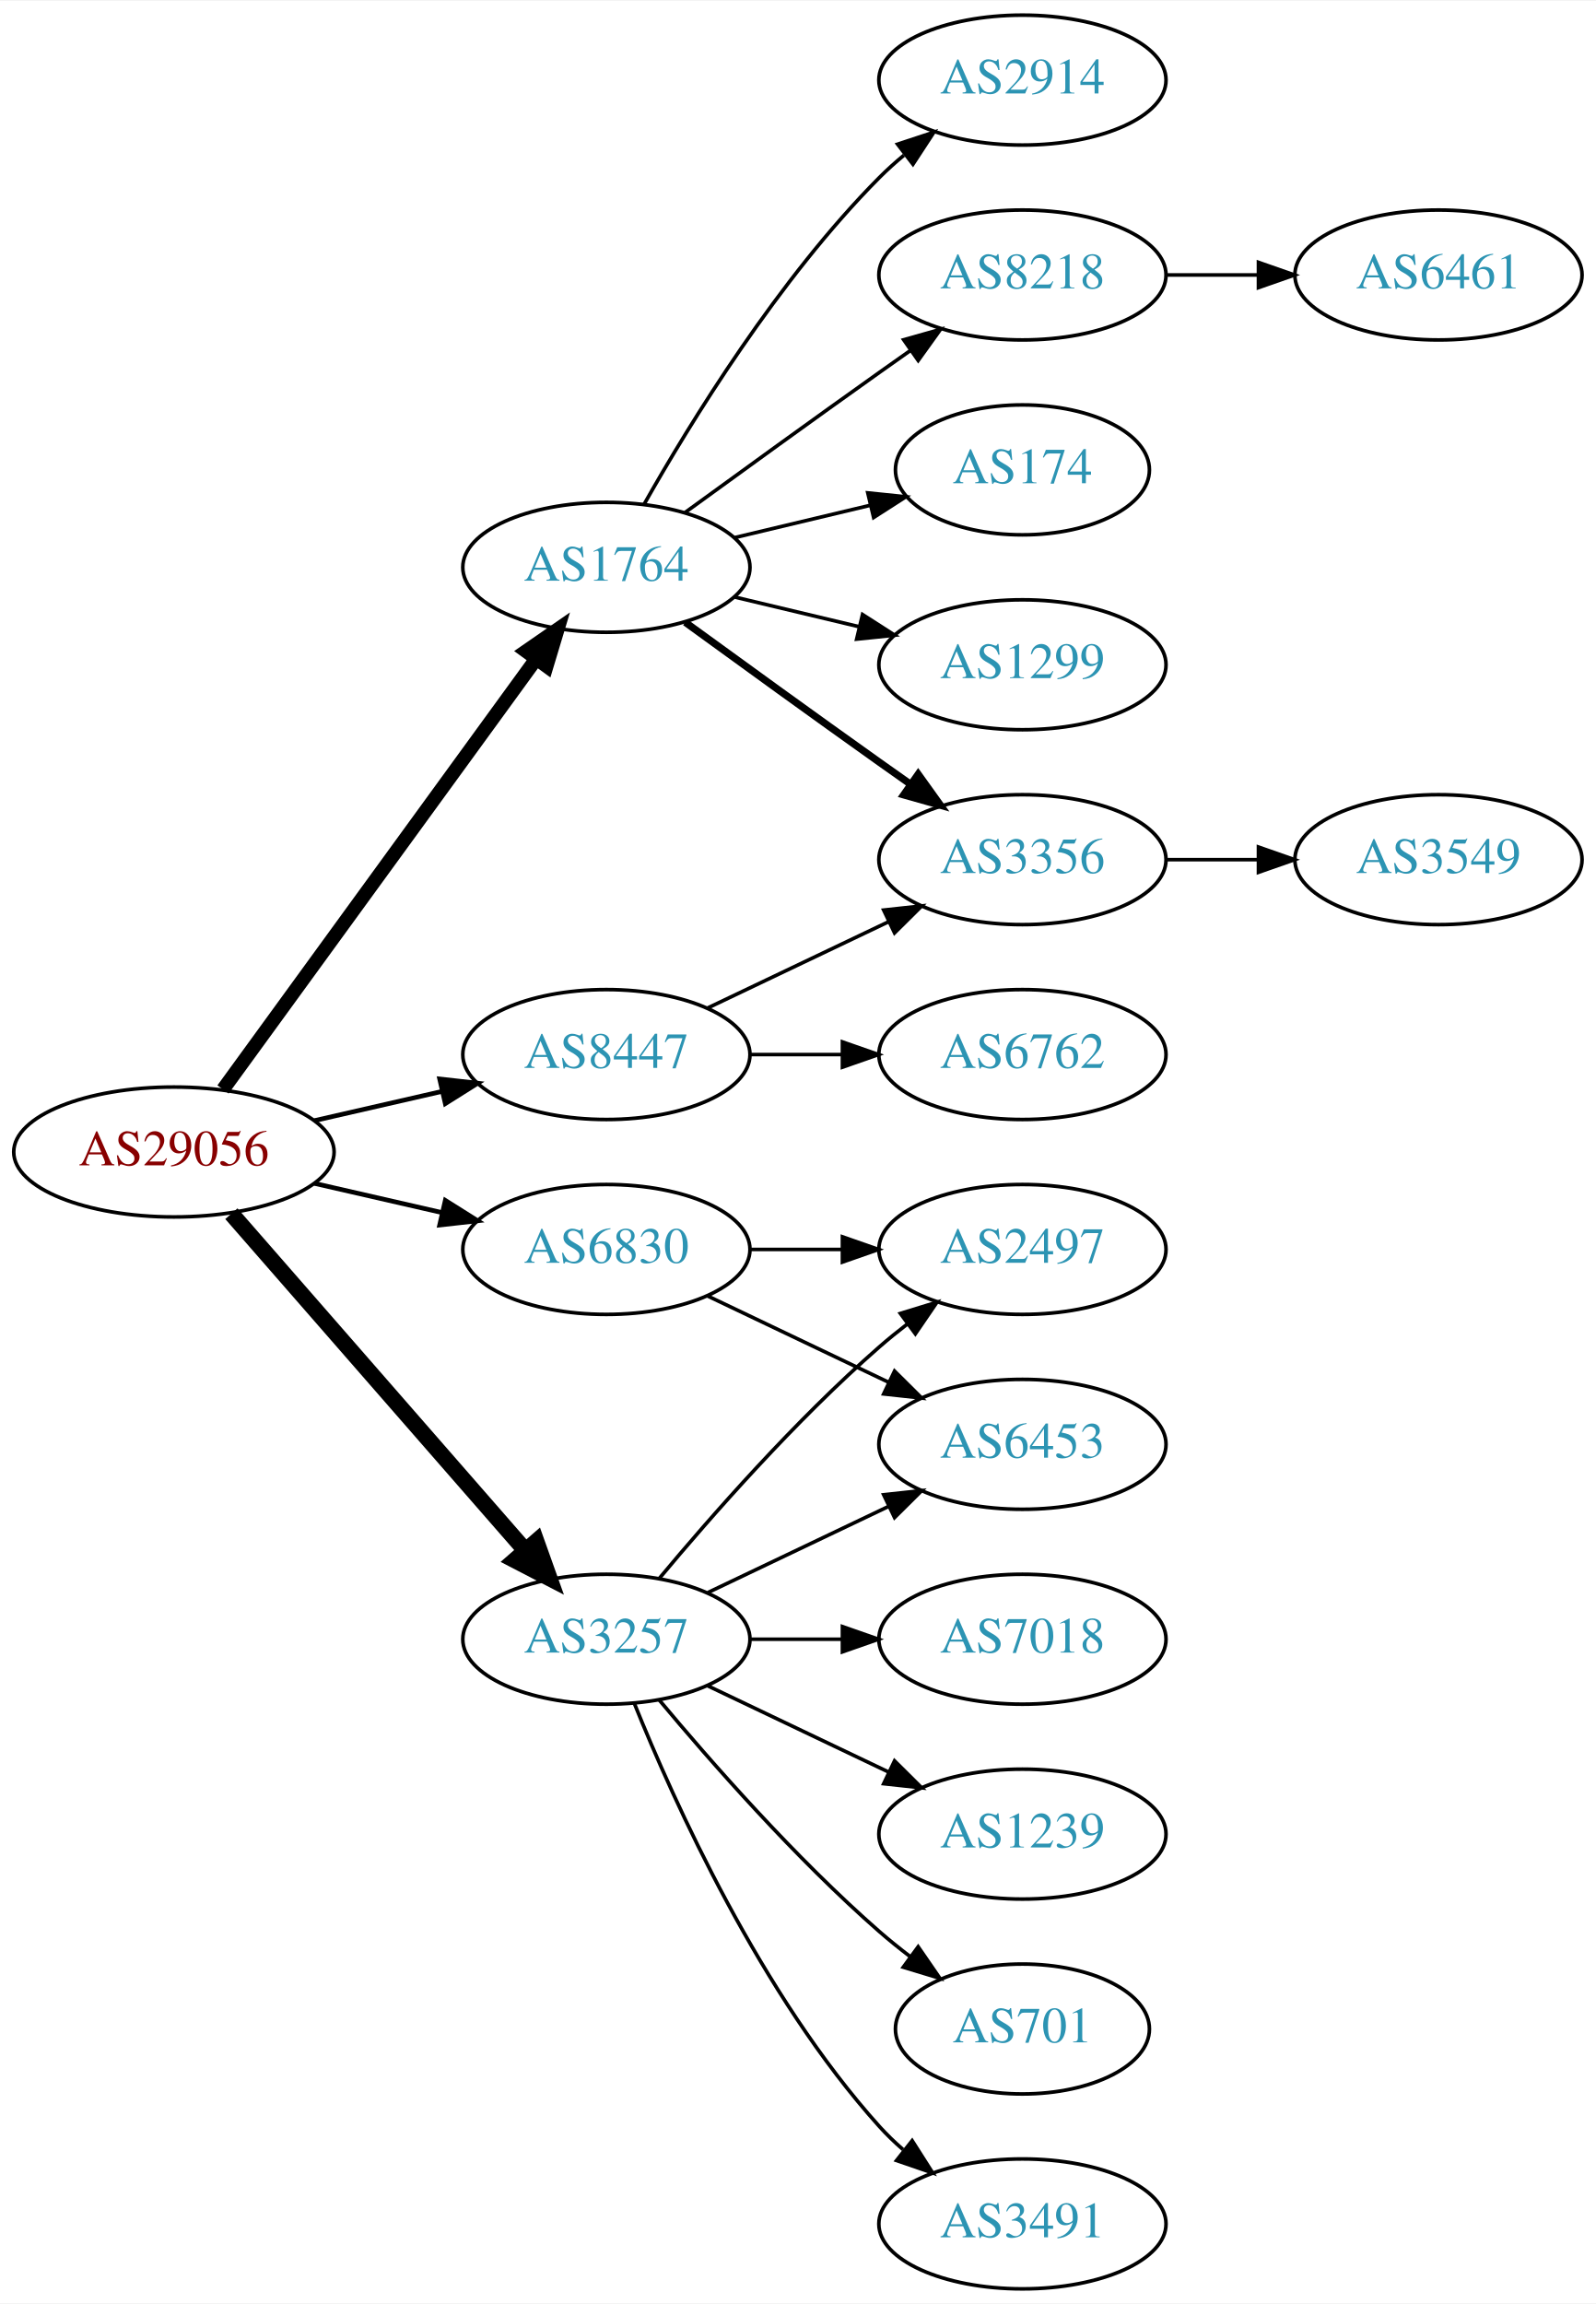
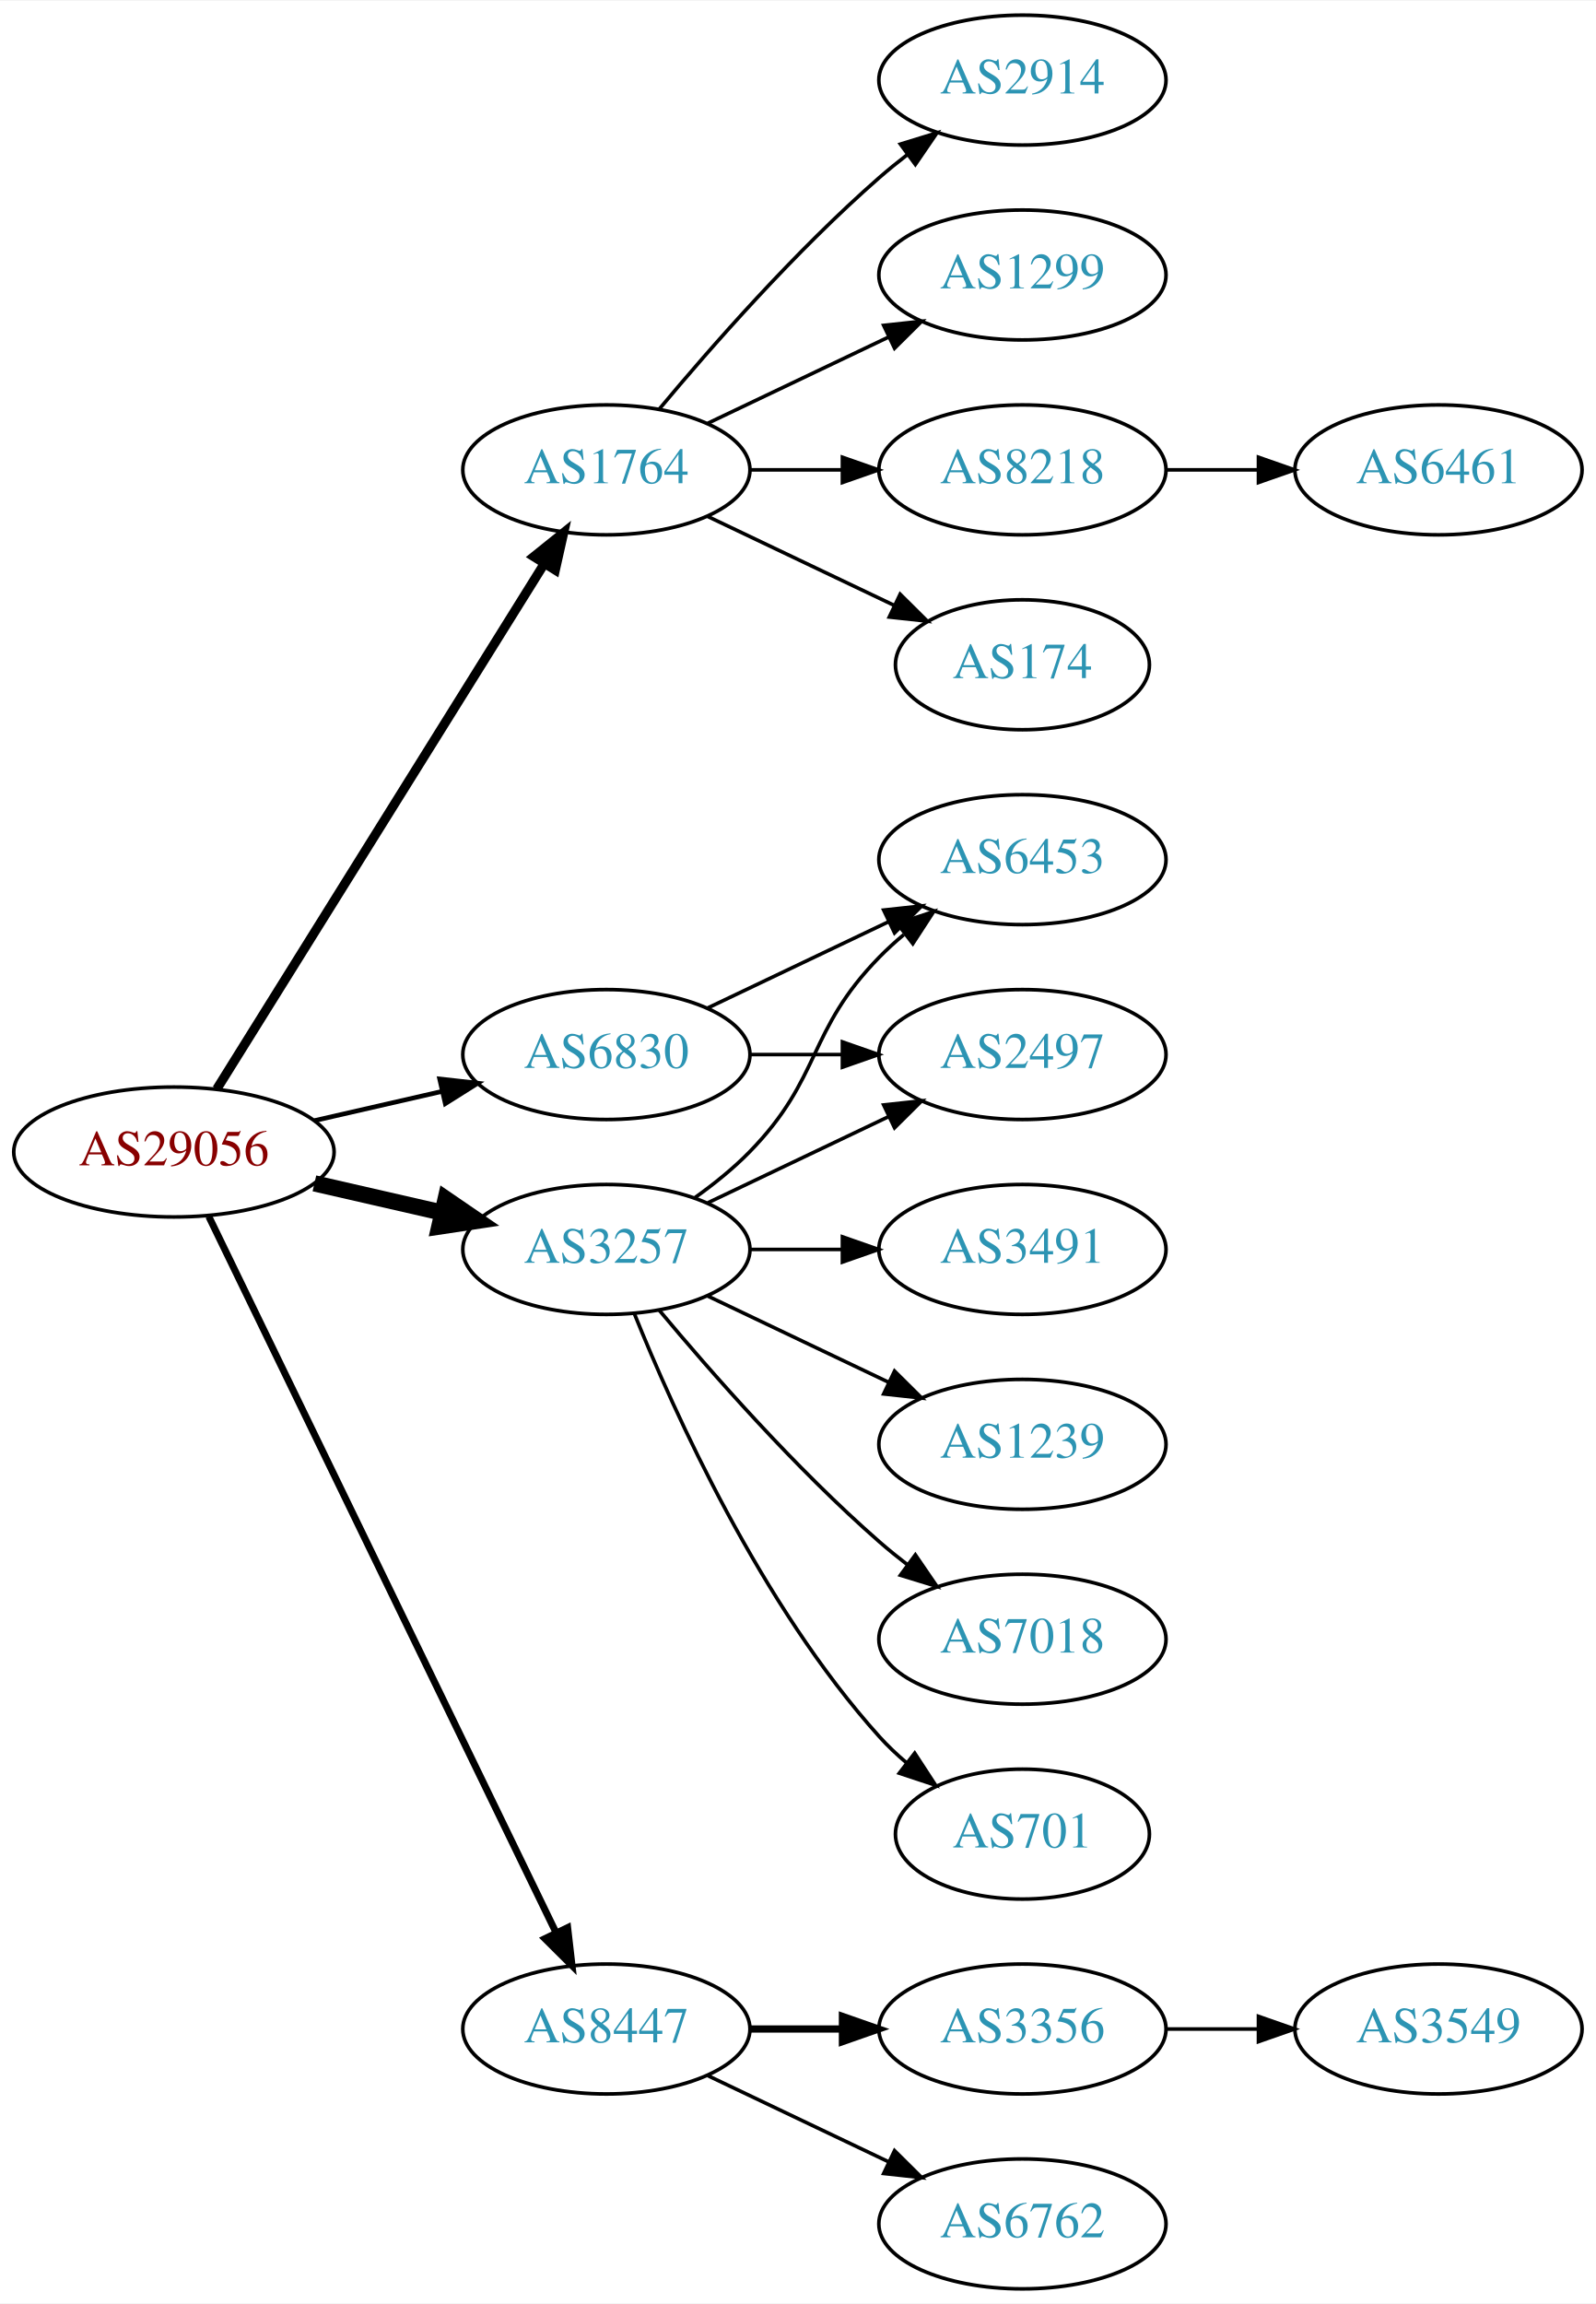
<svg xmlns="http://www.w3.org/2000/svg" xmlns:xlink="http://www.w3.org/1999/xlink" width="442pt" height="638pt" viewBox="0.00 0.00 442.27 638.00">
  <g id="graph0" class="graph" transform="scale(1 1) rotate(0) translate(4 634)">
    <polygon fill="white" stroke="none" points="-4,4 -4,-634 438.271,-634 438.271,4 -4,4" />
    <g id="node1" class="node">
      <g id="a_node1">
        <a xlink:href="/asn/29056" xlink:title="AS29056 ~ Citycom Telekommunikation GmbH [AT]">
          <ellipse fill="#ffffff" stroke="black" cx="44.196" cy="-315" rx="44.393" ry="18" />
          <text text-anchor="middle" x="44.196" y="-311.3" font-family="Times,serif" font-size="14.00" fill="#880000">AS29056</text>
        </a>
      </g>
    </g>
    <g id="node2" class="node">
      <g id="a_node2">
        <a xlink:href="/asn/1764" xlink:title="AS1764 ~ NEXTLAYER-AS [AT]">
-           <ellipse fill="#ffffff" stroke="black" cx="164.039" cy="-477" rx="39.794" ry="18" />
-           <text text-anchor="middle" x="164.039" y="-473.3" font-family="Times,serif" font-size="14.00" fill="#2c94b3">AS1764</text>
+           <ellipse fill="#ffffff" stroke="black" cx="164.039" cy="-504" rx="39.794" ry="18" />
+           <text text-anchor="middle" x="164.039" y="-500.3" font-family="Times,serif" font-size="14.00" fill="#2c94b3">AS1764</text>
        </a>
      </g>
    </g>
    <g id="edge1" class="edge">
-       <path fill="none" stroke="black" stroke-width="3.857" d="M57.807,-332.337C78.628,-360.96 120.29,-418.233 144.479,-451.486" />
-       <polygon fill="black" stroke="black" stroke-width="3.857" points="141.805,-453.76 150.518,-459.788 147.466,-449.642 141.805,-453.76" />
+       <path fill="none" stroke="black" stroke-width="2.571" d="M56.071,-332.442C76.855,-365.775 122.315,-438.686 146.744,-477.866" />
+       <polygon fill="black" stroke="black" stroke-width="2.571" points="143.929,-479.966 152.19,-486.6 149.869,-476.263 143.929,-479.966" />
    </g>
    <g id="node3" class="node">
      <g id="a_node3">
        <a xlink:href="/asn/3257" xlink:title="AS3257 ~ GTT [DE]">
-           <ellipse fill="#ffffff" stroke="black" cx="164.039" cy="-180" rx="39.794" ry="18" />
-           <text text-anchor="middle" x="164.039" y="-176.3" font-family="Times,serif" font-size="14.00" fill="#2c94b3">AS3257</text>
+           <ellipse fill="#ffffff" stroke="black" cx="164.039" cy="-288" rx="39.794" ry="18" />
+           <text text-anchor="middle" x="164.039" y="-284.3" font-family="Times,serif" font-size="14.00" fill="#2c94b3">AS3257</text>
        </a>
      </g>
    </g>
    <g id="edge2" class="edge">
-       <path fill="none" stroke="black" stroke-width="4.5" d="M60.121,-297.902C80.663,-274.369 117.782,-231.845 141.379,-204.813" />
-       <polygon fill="black" stroke="black" stroke-width="4.5" points="144.625,-207.082 148.235,-196.959 138.692,-201.903 144.625,-207.082" />
+       <path fill="none" stroke="black" stroke-width="4.5" d="M83.131,-306.308C94.371,-303.733 106.784,-300.889 118.407,-298.226" />
+       <polygon fill="black" stroke="black" stroke-width="4.5" points="119.501,-302.015 128.369,-295.943 117.742,-294.339 119.501,-302.015" />
    </g>
    <g id="node4" class="node">
      <g id="a_node4">
        <a xlink:href="/asn/6830" xlink:title="AS6830 ~ LibertyGlobal [AT]">
-           <ellipse fill="#ffffff" stroke="black" cx="164.039" cy="-288" rx="39.794" ry="18" />
-           <text text-anchor="middle" x="164.039" y="-284.3" font-family="Times,serif" font-size="14.00" fill="#2c94b3">AS6830</text>
+           <ellipse fill="#ffffff" stroke="black" cx="164.039" cy="-342" rx="39.794" ry="18" />
+           <text text-anchor="middle" x="164.039" y="-338.3" font-family="Times,serif" font-size="14.00" fill="#2c94b3">AS6830</text>
        </a>
      </g>
    </g>
    <g id="edge3" class="edge">
-       <path fill="none" stroke="black" stroke-width="1.286" d="M83.131,-306.308C94.371,-303.733 106.784,-300.889 118.407,-298.226" />
-       <polygon fill="black" stroke="black" stroke-width="1.286" points="119.403,-301.588 128.369,-295.943 117.84,-294.765 119.403,-301.588" />
+       <path fill="none" stroke="black" stroke-width="1.286" d="M83.131,-323.692C94.371,-326.267 106.784,-329.111 118.407,-331.774" />
+       <polygon fill="black" stroke="black" stroke-width="1.286" points="117.84,-335.235 128.369,-334.057 119.403,-328.412 117.84,-335.235" />
    </g>
    <g id="node5" class="node">
      <g id="a_node5">
        <a xlink:href="/asn/8447" xlink:title="AS8447 ~ A1 Telekom Austria AG [AT]">
-           <ellipse fill="#ffffff" stroke="black" cx="164.039" cy="-342" rx="39.794" ry="18" />
-           <text text-anchor="middle" x="164.039" y="-338.3" font-family="Times,serif" font-size="14.00" fill="#2c94b3">AS8447</text>
+           <ellipse fill="#ffffff" stroke="black" cx="164.039" cy="-72" rx="39.794" ry="18" />
+           <text text-anchor="middle" x="164.039" y="-68.3" font-family="Times,serif" font-size="14.00" fill="#2c94b3">AS8447</text>
        </a>
      </g>
    </g>
    <g id="edge4" class="edge">
-       <path fill="none" stroke="black" stroke-width="1.286" d="M83.131,-323.692C94.371,-326.267 106.784,-329.111 118.407,-331.774" />
-       <polygon fill="black" stroke="black" stroke-width="1.286" points="117.84,-335.235 128.369,-334.057 119.403,-328.412 117.84,-335.235" />
+       <path fill="none" stroke="black" stroke-width="1.929" d="M53.861,-297.132C74.342,-254.899 125.829,-148.728 150.055,-98.773" />
+       <polygon fill="black" stroke="black" stroke-width="1.929" points="153.305,-100.092 154.52,-89.567 147.007,-97.037 153.305,-100.092" />
    </g>
    <g id="node6" class="node">
      <g id="a_node6">
        <a xlink:href="/asn/2914" xlink:title="AS2914 ~ NTT America, Inc. [US]">
          <ellipse fill="#ffffff" stroke="black" cx="279.332" cy="-612" rx="39.794" ry="18" />
          <text text-anchor="middle" x="279.332" y="-608.3" font-family="Times,serif" font-size="14.00" fill="#2c94b3">AS2914</text>
        </a>
      </g>
    </g>
    <g id="edge5" class="edge">
-       <path fill="none" stroke="black" d="M174.498,-494.49C187.28,-517.096 211.712,-556.886 239.685,-585 241.796,-587.121 244.092,-589.188 246.477,-591.171" />
-       <polygon fill="black" stroke="black" points="244.73,-594.242 254.793,-597.556 248.993,-588.69 244.73,-594.242" />
+       <path fill="none" stroke="black" d="M178.669,-520.817C192.951,-537.929 216.498,-564.745 239.685,-585 242.151,-587.154 244.789,-589.294 247.487,-591.372" />
+       <polygon fill="black" stroke="black" points="245.512,-594.264 255.641,-597.37 249.66,-588.625 245.512,-594.264" />
    </g>
    <g id="node7" class="node">
      <g id="a_node7">
-         <a xlink:href="/asn/8218" xlink:title="AS8218 ~ legacy Neotelecoms [FR]">
+         <a xlink:href="/asn/1299" xlink:title="AS1299 ~ Telia Carrier [EU]">
          <ellipse fill="#ffffff" stroke="black" cx="279.332" cy="-558" rx="39.794" ry="18" />
-           <text text-anchor="middle" x="279.332" y="-554.3" font-family="Times,serif" font-size="14.00" fill="#2c94b3">AS8218</text>
+           <text text-anchor="middle" x="279.332" y="-554.3" font-family="Times,serif" font-size="14.00" fill="#2c94b3">AS1299</text>
        </a>
      </g>
    </g>
    <g id="edge6" class="edge">
-       <path fill="none" stroke="black" d="M185.887,-492.222C200.821,-503.091 221.435,-518.025 239.685,-531 242.506,-533.005 245.449,-535.085 248.397,-537.159" />
-       <polygon fill="black" stroke="black" points="246.424,-540.05 256.621,-542.926 250.443,-534.319 246.424,-540.05" />
+       <path fill="none" stroke="black" d="M192.175,-516.934C207.169,-524.081 225.99,-533.052 242.213,-540.785" />
+       <polygon fill="black" stroke="black" points="240.884,-544.028 251.417,-545.171 243.895,-537.709 240.884,-544.028" />
    </g>
    <g id="node8" class="node">
      <g id="a_node8">
-         <a xlink:href="/asn/174" xlink:title="AS174 ~ Cogent Communications [US]">
-           <ellipse fill="#ffffff" stroke="black" cx="279.332" cy="-504" rx="35.194" ry="18" />
-           <text text-anchor="middle" x="279.332" y="-500.3" font-family="Times,serif" font-size="14.00" fill="#2c94b3">AS174</text>
+         <a xlink:href="/asn/8218" xlink:title="AS8218 ~ legacy Neotelecoms [FR]">
+           <ellipse fill="#ffffff" stroke="black" cx="279.332" cy="-504" rx="39.794" ry="18" />
+           <text text-anchor="middle" x="279.332" y="-500.3" font-family="Times,serif" font-size="14.00" fill="#2c94b3">AS8218</text>
        </a>
      </g>
    </g>
    <g id="edge7" class="edge">
-       <path fill="none" stroke="black" d="M199.646,-485.248C211.44,-488.058 224.745,-491.229 237.013,-494.153" />
-       <polygon fill="black" stroke="black" points="236.479,-497.624 247.018,-496.537 238.101,-490.814 236.479,-497.624" />
+       <path fill="none" stroke="black" d="M203.711,-504C211.914,-504 220.678,-504 229.21,-504" />
+       <polygon fill="black" stroke="black" points="229.449,-507.5 239.449,-504 229.449,-500.5 229.449,-507.5" />
    </g>
    <g id="node9" class="node">
      <g id="a_node9">
-         <a xlink:href="/asn/3356" xlink:title="AS3356 ~ Level 3 Parent, LLC [US]">
+         <a xlink:href="/asn/174" xlink:title="AS174 ~ Cogent Communications [US]">
+           <ellipse fill="#ffffff" stroke="black" cx="279.332" cy="-450" rx="35.194" ry="18" />
+           <text text-anchor="middle" x="279.332" y="-446.3" font-family="Times,serif" font-size="14.00" fill="#2c94b3">AS174</text>
+         </a>
+       </g>
+     </g>
+     <g id="edge8" class="edge">
+       <path fill="none" stroke="black" d="M192.175,-491.066C207.607,-483.71 227.092,-474.423 243.628,-466.541" />
+       <polygon fill="black" stroke="black" points="245.448,-469.551 252.969,-462.089 242.436,-463.232 245.448,-469.551" />
+     </g>
+     <g id="node11" class="node">
+       <g id="a_node11">
+         <a xlink:href="/asn/6453" xlink:title="AS6453 ~ TATA COMMUNICATIONS (AMERICA) INC [US]">
          <ellipse fill="#ffffff" stroke="black" cx="279.332" cy="-396" rx="39.794" ry="18" />
-           <text text-anchor="middle" x="279.332" y="-392.3" font-family="Times,serif" font-size="14.00" fill="#2c94b3">AS3356</text>
-         </a>
-       </g>
-     </g>
-     <g id="edge8" class="edge">
-       <path fill="none" stroke="black" stroke-width="2" d="M185.887,-461.778C200.821,-450.909 221.435,-435.975 239.685,-423 242.506,-420.995 245.449,-418.915 248.397,-416.841" />
-       <polygon fill="black" stroke="black" stroke-width="2" points="250.443,-419.681 256.621,-411.074 246.424,-413.95 250.443,-419.681" />
-     </g>
-     <g id="node10" class="node">
-       <g id="a_node10">
-         <a xlink:href="/asn/1299" xlink:title="AS1299 ~ Telia Carrier [EU]">
-           <ellipse fill="#ffffff" stroke="black" cx="279.332" cy="-450" rx="39.794" ry="18" />
-           <text text-anchor="middle" x="279.332" y="-446.3" font-family="Times,serif" font-size="14.00" fill="#2c94b3">AS1299</text>
-         </a>
-       </g>
-     </g>
-     <g id="edge9" class="edge">
-       <path fill="none" stroke="black" d="M199.646,-468.752C210.517,-466.162 222.671,-463.265 234.114,-460.538" />
-       <polygon fill="black" stroke="black" points="235.02,-463.92 243.936,-458.197 233.397,-457.111 235.02,-463.92" />
+           <text text-anchor="middle" x="279.332" y="-392.3" font-family="Times,serif" font-size="14.00" fill="#2c94b3">AS6453</text>
+         </a>
+       </g>
+     </g>
+     <g id="edge10" class="edge">
+       <path fill="none" stroke="black" d="M188.633,-302.389C193.889,-306.148 199.22,-310.437 203.685,-315 223.858,-335.617 219.513,-348.383 239.685,-369 241.778,-371.139 244.061,-373.218 246.438,-375.21" />
+       <polygon fill="black" stroke="black" points="244.681,-378.275 254.738,-381.611 248.956,-372.732 244.681,-378.275" />
+     </g>
+     <g id="node12" class="node">
+       <g id="a_node12">
+         <a xlink:href="/asn/3491" xlink:title="AS3491 ~ PCCW Global, Inc. [US]">
+           <ellipse fill="#ffffff" stroke="black" cx="279.332" cy="-288" rx="39.794" ry="18" />
+           <text text-anchor="middle" x="279.332" y="-284.3" font-family="Times,serif" font-size="14.00" fill="#2c94b3">AS3491</text>
+         </a>
+       </g>
+     </g>
+     <g id="edge11" class="edge">
+       <path fill="none" stroke="black" d="M203.711,-288C211.914,-288 220.678,-288 229.21,-288" />
+       <polygon fill="black" stroke="black" points="229.449,-291.5 239.449,-288 229.449,-284.5 229.449,-291.5" />
    </g>
    <g id="node13" class="node">
      <g id="a_node13">
+         <a xlink:href="/asn/1239" xlink:title="AS1239 ~ Sprint [US]">
+           <ellipse fill="#ffffff" stroke="black" cx="279.332" cy="-234" rx="39.794" ry="18" />
+           <text text-anchor="middle" x="279.332" y="-230.3" font-family="Times,serif" font-size="14.00" fill="#2c94b3">AS1239</text>
+         </a>
+       </g>
+     </g>
+     <g id="edge12" class="edge">
+       <path fill="none" stroke="black" d="M192.175,-275.066C207.169,-267.919 225.99,-258.948 242.213,-251.215" />
+       <polygon fill="black" stroke="black" points="243.895,-254.291 251.417,-246.829 240.884,-247.972 243.895,-254.291" />
+     </g>
+     <g id="node14" class="node">
+       <g id="a_node14">
        <a xlink:href="/asn/7018" xlink:title="AS7018 ~ AT&amp;T Services, Inc. [US]">
          <ellipse fill="#ffffff" stroke="black" cx="279.332" cy="-180" rx="39.794" ry="18" />
          <text text-anchor="middle" x="279.332" y="-176.3" font-family="Times,serif" font-size="14.00" fill="#2c94b3">AS7018</text>
        </a>
      </g>
    </g>
-     <g id="edge12" class="edge">
-       <path fill="none" stroke="black" d="M203.711,-180C211.914,-180 220.678,-180 229.21,-180" />
-       <polygon fill="black" stroke="black" points="229.449,-183.5 239.449,-180 229.449,-176.5 229.449,-183.5" />
-     </g>
-     <g id="node14" class="node">
-       <g id="a_node14">
-         <a xlink:href="/asn/2497" xlink:title="AS2497 ~ Internet Initiative Japan Inc. [JP]">
-           <ellipse fill="#ffffff" stroke="black" cx="279.332" cy="-288" rx="39.794" ry="18" />
-           <text text-anchor="middle" x="279.332" y="-284.3" font-family="Times,serif" font-size="14.00" fill="#2c94b3">AS2497</text>
-         </a>
-       </g>
-     </g>
    <g id="edge13" class="edge">
-       <path fill="none" stroke="black" d="M178.669,-196.817C192.951,-213.929 216.498,-240.745 239.685,-261 242.151,-263.154 244.789,-265.294 247.487,-267.372" />
-       <polygon fill="black" stroke="black" points="245.512,-270.264 255.641,-273.37 249.66,-264.625 245.512,-270.264" />
+       <path fill="none" stroke="black" d="M178.669,-271.183C192.951,-254.071 216.498,-227.255 239.685,-207 242.151,-204.846 244.789,-202.706 247.487,-200.628" />
+       <polygon fill="black" stroke="black" points="249.66,-203.375 255.641,-194.63 245.512,-197.736 249.66,-203.375" />
    </g>
    <g id="node15" class="node">
      <g id="a_node15">
-         <a xlink:href="/asn/1239" xlink:title="AS1239 ~ Sprint [US]">
-           <ellipse fill="#ffffff" stroke="black" cx="279.332" cy="-126" rx="39.794" ry="18" />
-           <text text-anchor="middle" x="279.332" y="-122.3" font-family="Times,serif" font-size="14.00" fill="#2c94b3">AS1239</text>
+         <a xlink:href="/asn/701" xlink:title="AS701 ~ UUNET [US]">
+           <ellipse fill="#ffffff" stroke="black" cx="279.332" cy="-126" rx="35.194" ry="18" />
+           <text text-anchor="middle" x="279.332" y="-122.3" font-family="Times,serif" font-size="14.00" fill="#2c94b3">AS701</text>
        </a>
      </g>
    </g>
    <g id="edge14" class="edge">
-       <path fill="none" stroke="black" d="M192.175,-167.066C207.169,-159.919 225.99,-150.948 242.213,-143.215" />
-       <polygon fill="black" stroke="black" points="243.895,-146.291 251.417,-138.829 240.884,-139.972 243.895,-146.291" />
+       <path fill="none" stroke="black" d="M171.786,-270.213C182.837,-242.757 206.891,-189.422 239.685,-153 242.001,-150.428 244.606,-147.97 247.341,-145.657" />
+       <polygon fill="black" stroke="black" points="249.479,-148.428 255.264,-139.552 245.207,-142.883 249.479,-148.428" />
    </g>
    <g id="node16" class="node">
      <g id="a_node16">
-         <a xlink:href="/asn/701" xlink:title="AS701 ~ UUNET [US]">
-           <ellipse fill="#ffffff" stroke="black" cx="279.332" cy="-72" rx="35.194" ry="18" />
-           <text text-anchor="middle" x="279.332" y="-68.3" font-family="Times,serif" font-size="14.00" fill="#2c94b3">AS701</text>
+         <a xlink:href="/asn/2497" xlink:title="AS2497 ~ Internet Initiative Japan Inc. [JP]">
+           <ellipse fill="#ffffff" stroke="black" cx="279.332" cy="-342" rx="39.794" ry="18" />
+           <text text-anchor="middle" x="279.332" y="-338.3" font-family="Times,serif" font-size="14.00" fill="#2c94b3">AS2497</text>
        </a>
      </g>
    </g>
    <g id="edge15" class="edge">
-       <path fill="none" stroke="black" d="M178.669,-163.183C192.951,-146.071 216.498,-119.255 239.685,-99 242.355,-96.668 245.228,-94.352 248.158,-92.114" />
-       <polygon fill="black" stroke="black" points="250.436,-94.784 256.449,-86.061 246.309,-89.13 250.436,-94.784" />
+       <path fill="none" stroke="black" d="M192.175,-300.934C207.169,-308.081 225.99,-317.052 242.213,-324.785" />
+       <polygon fill="black" stroke="black" points="240.884,-328.028 251.417,-329.171 243.895,-321.709 240.884,-328.028" />
+     </g>
+     <g id="edge17" class="edge">
+       <path fill="none" stroke="black" d="M192.175,-354.934C207.169,-362.081 225.99,-371.052 242.213,-378.785" />
+       <polygon fill="black" stroke="black" points="240.884,-382.028 251.417,-383.171 243.895,-375.709 240.884,-382.028" />
+     </g>
+     <g id="edge16" class="edge">
+       <path fill="none" stroke="black" d="M203.711,-342C211.914,-342 220.678,-342 229.21,-342" />
+       <polygon fill="black" stroke="black" points="229.449,-345.5 239.449,-342 229.449,-338.5 229.449,-345.5" />
    </g>
    <g id="node17" class="node">
      <g id="a_node17">
-         <a xlink:href="/asn/3491" xlink:title="AS3491 ~ PCCW Global, Inc. [US]">
-           <ellipse fill="#ffffff" stroke="black" cx="279.332" cy="-18" rx="39.794" ry="18" />
-           <text text-anchor="middle" x="279.332" y="-14.3" font-family="Times,serif" font-size="14.00" fill="#2c94b3">AS3491</text>
-         </a>
-       </g>
-     </g>
-     <g id="edge16" class="edge">
-       <path fill="none" stroke="black" d="M171.786,-162.213C182.837,-134.757 206.891,-81.422 239.685,-45 241.688,-42.776 243.906,-40.637 246.239,-38.603" />
-       <polygon fill="black" stroke="black" points="248.769,-41.065 254.458,-32.127 244.437,-35.567 248.769,-41.065" />
+         <a xlink:href="/asn/3356" xlink:title="AS3356 ~ Level 3 Parent, LLC [US]">
+           <ellipse fill="#ffffff" stroke="black" cx="279.332" cy="-72" rx="39.794" ry="18" />
+           <text text-anchor="middle" x="279.332" y="-68.3" font-family="Times,serif" font-size="14.00" fill="#2c94b3">AS3356</text>
+         </a>
+       </g>
+     </g>
+     <g id="edge18" class="edge">
+       <path fill="none" stroke="black" stroke-width="2" d="M203.711,-72C211.914,-72 220.678,-72 229.21,-72" />
+       <polygon fill="black" stroke="black" stroke-width="2" points="229.449,-75.5 239.449,-72 229.449,-68.5 229.449,-75.5" />
    </g>
    <g id="node18" class="node">
      <g id="a_node18">
-         <a xlink:href="/asn/6453" xlink:title="AS6453 ~ TATA COMMUNICATIONS (AMERICA) INC [US]">
-           <ellipse fill="#ffffff" stroke="black" cx="279.332" cy="-234" rx="39.794" ry="18" />
-           <text text-anchor="middle" x="279.332" y="-230.3" font-family="Times,serif" font-size="14.00" fill="#2c94b3">AS6453</text>
-         </a>
-       </g>
-     </g>
-     <g id="edge17" class="edge">
-       <path fill="none" stroke="black" d="M192.175,-192.934C207.169,-200.081 225.99,-209.052 242.213,-216.785" />
-       <polygon fill="black" stroke="black" points="240.884,-220.028 251.417,-221.171 243.895,-213.709 240.884,-220.028" />
+         <a xlink:href="/asn/6762" xlink:title="AS6762 ~ TELECOM ITALIA SPARKLE S.p.A. [IT]">
+           <ellipse fill="#ffffff" stroke="black" cx="279.332" cy="-18" rx="39.794" ry="18" />
+           <text text-anchor="middle" x="279.332" y="-14.3" font-family="Times,serif" font-size="14.00" fill="#2c94b3">AS6762</text>
+         </a>
+       </g>
    </g>
    <g id="edge19" class="edge">
-       <path fill="none" stroke="black" d="M203.711,-288C211.914,-288 220.678,-288 229.21,-288" />
-       <polygon fill="black" stroke="black" points="229.449,-291.5 239.449,-288 229.449,-284.5 229.449,-291.5" />
-     </g>
-     <g id="edge18" class="edge">
-       <path fill="none" stroke="black" d="M192.175,-275.066C207.169,-267.919 225.99,-258.948 242.213,-251.215" />
-       <polygon fill="black" stroke="black" points="243.895,-254.291 251.417,-246.829 240.884,-247.972 243.895,-254.291" />
-     </g>
-     <g id="edge21" class="edge">
-       <path fill="none" stroke="black" d="M192.175,-354.934C207.169,-362.081 225.99,-371.052 242.213,-378.785" />
-       <polygon fill="black" stroke="black" points="240.884,-382.028 251.417,-383.171 243.895,-375.709 240.884,-382.028" />
+       <path fill="none" stroke="black" d="M192.175,-59.066C207.169,-51.919 225.99,-42.948 242.213,-35.215" />
+       <polygon fill="black" stroke="black" points="243.895,-38.291 251.417,-30.829 240.884,-31.972 243.895,-38.291" />
+     </g>
+     <g id="node10" class="node">
+       <g id="a_node10">
+         <a xlink:href="/asn/6461" xlink:title="AS6461 ~ Zayo Bandwidth [US]">
+           <ellipse fill="#ffffff" stroke="black" cx="394.625" cy="-504" rx="39.794" ry="18" />
+           <text text-anchor="middle" x="394.625" y="-500.3" font-family="Times,serif" font-size="14.00" fill="#2c94b3">AS6461</text>
+         </a>
+       </g>
+     </g>
+     <g id="edge9" class="edge">
+       <path fill="none" stroke="black" d="M319.004,-504C327.207,-504 335.971,-504 344.503,-504" />
+       <polygon fill="black" stroke="black" points="344.742,-507.5 354.742,-504 344.742,-500.5 344.742,-507.5" />
    </g>
    <g id="node19" class="node">
      <g id="a_node19">
-         <a xlink:href="/asn/6762" xlink:title="AS6762 ~ TELECOM ITALIA SPARKLE S.p.A. [IT]">
-           <ellipse fill="#ffffff" stroke="black" cx="279.332" cy="-342" rx="39.794" ry="18" />
-           <text text-anchor="middle" x="279.332" y="-338.3" font-family="Times,serif" font-size="14.00" fill="#2c94b3">AS6762</text>
+         <a xlink:href="/asn/3549" xlink:title="AS3549 ~ Level 3 Parent, LLC [US]">
+           <ellipse fill="#ffffff" stroke="black" cx="394.625" cy="-72" rx="39.794" ry="18" />
+           <text text-anchor="middle" x="394.625" y="-68.3" font-family="Times,serif" font-size="14.00" fill="#2c94b3">AS3549</text>
        </a>
      </g>
    </g>
    <g id="edge20" class="edge">
-       <path fill="none" stroke="black" d="M203.711,-342C211.914,-342 220.678,-342 229.21,-342" />
-       <polygon fill="black" stroke="black" points="229.449,-345.5 239.449,-342 229.449,-338.5 229.449,-345.5" />
-     </g>
-     <g id="node11" class="node">
-       <g id="a_node11">
-         <a xlink:href="/asn/6461" xlink:title="AS6461 ~ Zayo Bandwidth [US]">
-           <ellipse fill="#ffffff" stroke="black" cx="394.625" cy="-558" rx="39.794" ry="18" />
-           <text text-anchor="middle" x="394.625" y="-554.3" font-family="Times,serif" font-size="14.00" fill="#2c94b3">AS6461</text>
-         </a>
-       </g>
-     </g>
-     <g id="edge10" class="edge">
-       <path fill="none" stroke="black" d="M319.004,-558C327.207,-558 335.971,-558 344.503,-558" />
-       <polygon fill="black" stroke="black" points="344.742,-561.5 354.742,-558 344.742,-554.5 344.742,-561.5" />
-     </g>
-     <g id="node12" class="node">
-       <g id="a_node12">
-         <a xlink:href="/asn/3549" xlink:title="AS3549 ~ Level 3 Parent, LLC [US]">
-           <ellipse fill="#ffffff" stroke="black" cx="394.625" cy="-396" rx="39.794" ry="18" />
-           <text text-anchor="middle" x="394.625" y="-392.3" font-family="Times,serif" font-size="14.00" fill="#2c94b3">AS3549</text>
-         </a>
-       </g>
-     </g>
-     <g id="edge11" class="edge">
-       <path fill="none" stroke="black" d="M319.004,-396C327.207,-396 335.971,-396 344.503,-396" />
-       <polygon fill="black" stroke="black" points="344.742,-399.5 354.742,-396 344.742,-392.5 344.742,-399.5" />
+       <path fill="none" stroke="black" d="M319.004,-72C327.207,-72 335.971,-72 344.503,-72" />
+       <polygon fill="black" stroke="black" points="344.742,-75.5 354.742,-72 344.742,-68.5 344.742,-75.5" />
    </g>
  </g>
</svg>
